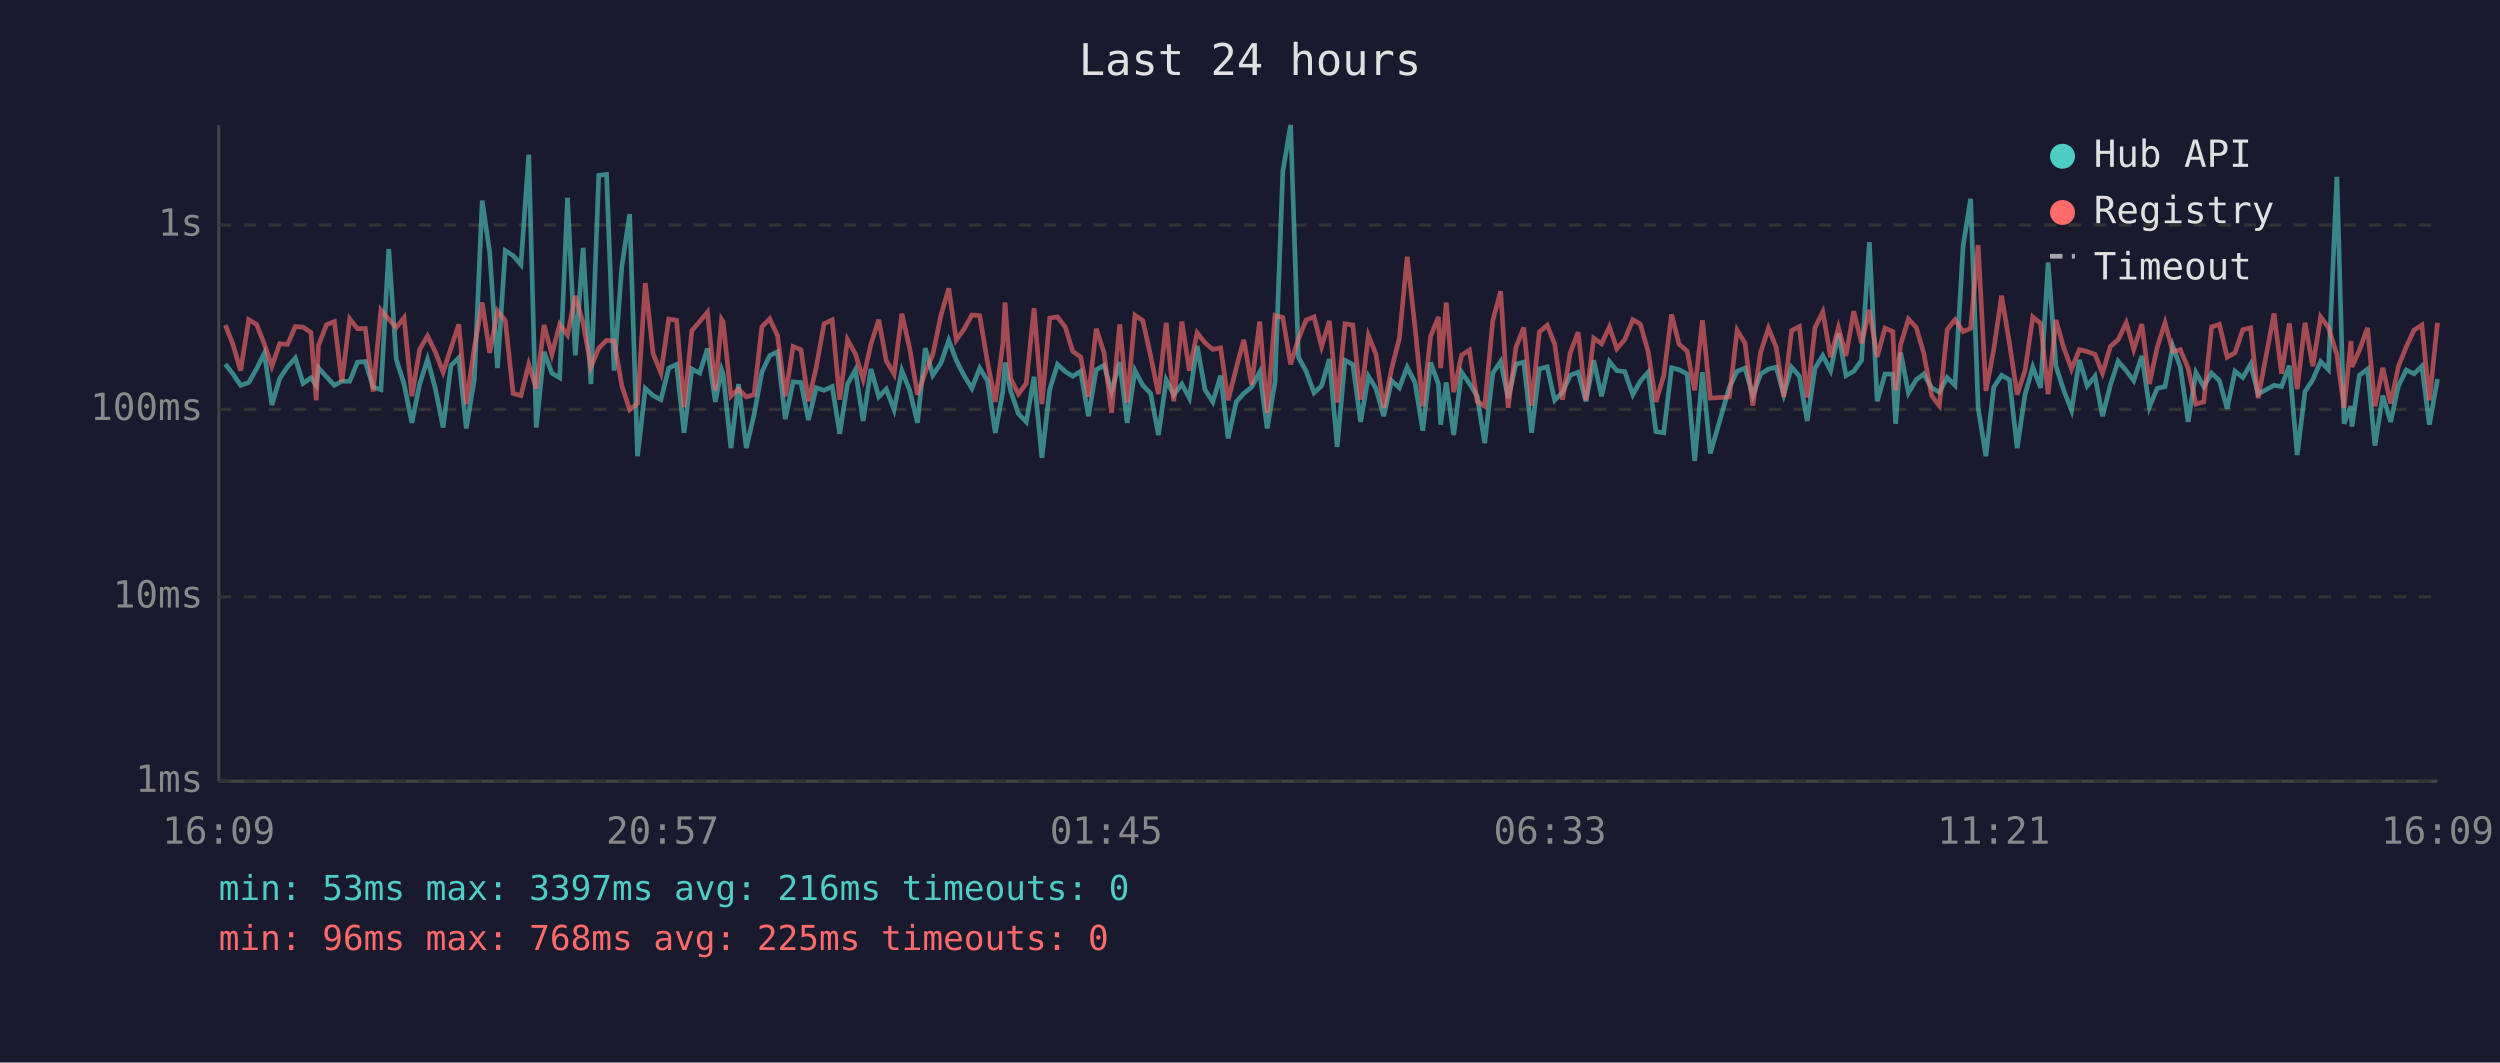
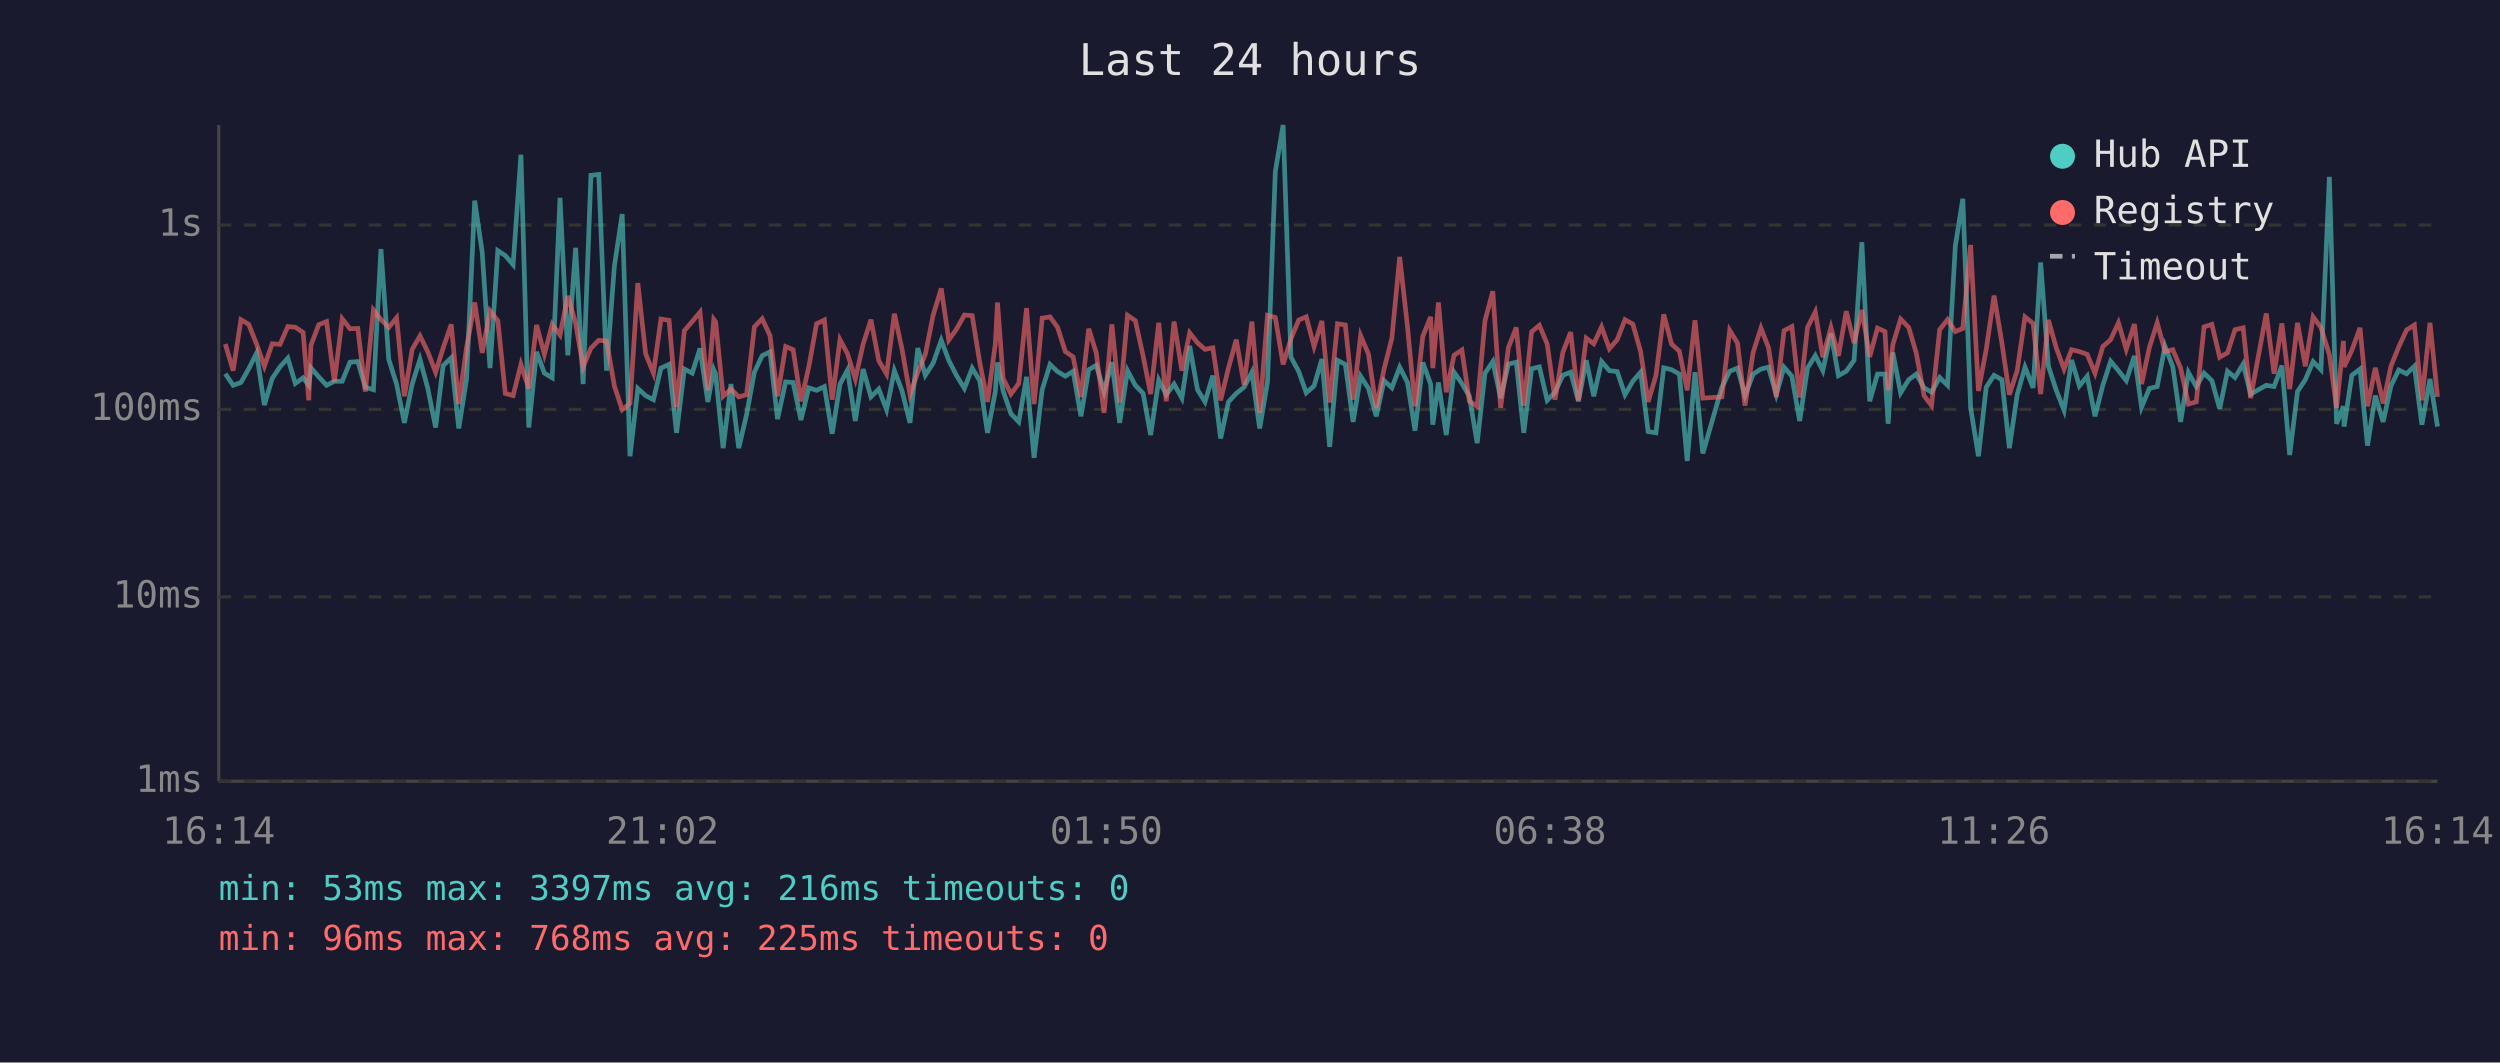
<svg xmlns="http://www.w3.org/2000/svg" viewBox="0 0 800 340" font-family="monospace" font-size="12">
  <rect width="800" height="340" fill="#1a1a2e" />
  <text x="400" y="24" fill="#e0e0e0" font-size="14" text-anchor="middle">Last 24 hours</text>
  <line x1="70" y1="40" x2="70" y2="250" stroke="#444" stroke-width="1" />
  <line x1="70" y1="250" x2="780" y2="250" stroke="#444" stroke-width="1" />
  <line x1="70" y1="250" x2="780" y2="250" stroke="#333" stroke-width="1" stroke-dasharray="4" />
  <text x="65" y="250" fill="#888" text-anchor="end" dominant-baseline="middle">1ms</text>
  <line x1="70" y1="191" x2="780" y2="191" stroke="#333" stroke-width="1" stroke-dasharray="4" />
  <text x="65" y="191" fill="#888" text-anchor="end" dominant-baseline="middle">10ms</text>
  <line x1="70" y1="131" x2="780" y2="131" stroke="#333" stroke-width="1" stroke-dasharray="4" />
  <text x="65" y="131" fill="#888" text-anchor="end" dominant-baseline="middle">100ms</text>
  <line x1="70" y1="72" x2="780" y2="72" stroke="#333" stroke-width="1" stroke-dasharray="4" />
  <text x="65" y="72" fill="#888" text-anchor="end" dominant-baseline="middle">1s</text>
-   <text x="70" y="270" fill="#888" text-anchor="middle">16:09</text>
-   <text x="212" y="270" fill="#888" text-anchor="middle">20:57</text>
-   <text x="354" y="270" fill="#888" text-anchor="middle">01:45</text>
-   <text x="496" y="270" fill="#888" text-anchor="middle">06:33</text>
-   <text x="638" y="270" fill="#888" text-anchor="middle">11:21</text>
-   <text x="780" y="270" fill="#888" text-anchor="middle">16:09</text>
-   <polyline points="72.1,116.5 74.5,119.6 77.0,123.3 79.6,122.4 82.1,118.0 84.6,113.0 87.0,129.6 89.5,121.1 92.0,117.4 94.5,114.6 97.0,122.7 99.5,120.9 101.2,123.3 101.9,117.7 104.5,120.6 107.0,123.3 109.4,122.0 111.9,122.0 114.4,115.9 116.9,115.7 119.4,123.9 121.9,124.7 124.4,79.7 126.8,115.0 129.3,122.9 131.8,135.3 134.3,122.9 136.8,115.0 139.3,124.3 141.8,136.8 144.3,117.0 146.8,114.5 149.2,137.1 151.8,121.3 154.3,64.2 156.7,80.7 159.2,117.8 161.7,80.2 164.2,81.8 166.7,84.7 169.2,49.5 171.6,136.8 174.1,112.6 176.6,119.4 179.1,120.9 181.6,63.3 184.1,113.7 186.6,79.3 189.1,122.9 191.6,56.1 194.1,55.8 196.5,118.6 199.0,85.2 201.5,68.5 204.0,146.0 206.5,124.3 209.0,126.6 211.5,127.9 214.0,117.8 216.5,116.6 218.9,138.5 221.4,118.1 223.9,119.4 226.4,111.5 228.9,128.6 230.9,118.3 231.4,119.7 233.9,143.4 236.3,122.9 238.8,143.4 241.3,132.7 243.8,119.1 246.3,113.8 248.8,112.6 251.3,134.1 253.8,122.2 256.3,122.4 258.7,134.4 261.2,124.1 263.7,124.9 266.3,123.7 268.7,138.8 271.2,122.9 273.7,118.4 276.2,134.7 278.7,118.1 281.2,127.0 283.6,124.5 286.1,131.1 288.6,118.6 291.1,124.9 293.6,135.3 296.1,111.4 298.5,120.1 301.1,116.2 303.6,108.9 306.0,115.3 308.5,120.2 311.0,124.3 313.5,117.8 316.0,121.8 318.5,138.5 320.9,125.3 321.6,116.0 323.4,125.1 325.9,132.4 328.4,135.0 330.9,120.6 333.4,146.5 335.9,124.7 338.4,116.6 340.9,118.9 343.3,120.4 345.8,118.8 348.3,133.2 350.8,118.3 353.3,116.9 355.7,125.3 358.3,115.9 360.7,135.3 363.2,118.6 365.7,123.3 368.2,125.9 370.7,139.2 373.2,121.6 375.6,126.3 378.2,122.9 380.6,127.4 383.1,110.7 385.6,124.7 388.1,128.6 390.6,120.2 393.0,140.3 395.6,128.6 398.0,125.9 400.5,123.9 403.1,119.1 405.5,137.1 408.0,122.2 410.5,54.9 413.0,40.0 415.5,114.3 418.0,118.9 420.5,125.7 422.9,123.5 425.4,114.9 427.9,143.0 430.4,115.3 432.9,116.6 435.4,135.0 437.9,120.4 440.3,124.3 442.8,133.2 445.3,121.8 447.8,124.1 450.3,117.5 452.8,122.4 455.3,137.8 457.8,116.0 460.3,122.9 461.0,135.9 462.8,122.4 465.2,139.2 467.7,119.1 470.2,122.7 472.7,126.8 475.1,141.8 477.7,119.4 480.2,115.7 482.6,127.4 485.1,116.5 487.6,115.9 490.1,138.5 492.6,118.0 495.1,117.4 497.5,128.1 500.0,125.5 502.5,120.1 505.0,119.1 507.5,128.4 510.0,115.3 512.5,126.8 515.0,115.7 517.4,118.6 519.9,118.9 522.5,126.3 524.9,122.0 527.4,119.1 529.9,138.1 532.4,138.5 534.9,117.7 537.3,118.3 539.9,119.7 542.3,147.5 544.8,119.1 547.3,145.1 553.4,123.9 555.9,118.8 558.4,117.8 560.9,126.6 563.4,119.7 565.9,118.1 568.4,117.5 570.8,126.3 573.3,117.5 575.8,120.4 578.3,134.7 580.8,117.8 583.3,113.8 585.8,118.6 588.3,106.7 590.7,120.2 593.2,118.8 595.7,115.3 598.2,77.5 600.7,128.4 603.2,119.7 605.7,119.7 606.6,135.6 608.2,112.8 610.7,125.7 613.2,121.5 615.6,119.7 618.1,124.1 620.6,125.5 623.1,120.8 625.6,123.3 628.2,78.7 630.6,63.6 633.0,130.5 635.5,146.0 638.0,123.9 640.5,120.1 643.0,121.5 645.5,143.4 648.0,126.3 650.5,117.5 653.0,124.1 655.4,84.0 657.9,117.2 660.4,124.9 662.9,131.3 665.4,115.2 667.9,123.5 670.4,120.4 672.8,133.2 675.3,123.3 677.8,115.6 680.4,118.6 682.8,121.8 685.4,113.9 687.8,130.3 690.3,124.3 692.8,123.7 695.3,110.8 697.7,117.4 700.2,135.0 702.7,119.2 705.2,123.7 707.7,119.4 710.2,121.8 712.7,130.8 715.2,118.8 717.7,120.8 720.2,116.5 722.6,126.1 727.7,123.3 730.1,123.7 732.6,117.0 735.1,145.6 737.6,125.3 740.1,121.5 742.6,115.7 745.1,118.3 747.8,56.6 750.1,135.6 752.3,130.0 752.6,136.5 755.0,120.1 757.6,118.1 760.0,142.6 762.5,126.6 765.0,135.0 767.5,123.5 770.0,118.4 772.5,119.6 775.0,117.2 777.4,135.9 780.0,121.3" fill="none" stroke="#4ecdc4" stroke-width="1.5" opacity="0.6" />
-   <polyline points="72.1,104.0 74.5,110.1 77.0,118.6 79.6,102.3 82.1,103.8 84.6,110.1 87.0,117.2 89.5,110.0 92.0,110.2 94.5,104.5 97.0,104.7 99.5,106.4 101.2,128.1 101.9,110.5 104.5,103.9 107.0,102.9 109.4,122.2 111.9,102.0 114.4,105.2 116.9,105.1 119.4,125.3 121.9,99.2 124.4,102.2 126.8,104.8 129.3,101.7 131.8,126.8 134.3,111.8 136.8,107.5 139.3,112.6 141.8,119.1 144.3,111.4 146.8,103.8 149.2,129.3 151.8,111.2 154.3,96.8 156.7,112.9 159.2,99.5 161.7,102.6 164.2,125.9 166.7,126.6 169.2,116.6 171.6,124.3 174.1,104.0 176.6,113.4 179.1,103.8 181.6,107.2 184.1,94.7 186.6,103.4 189.1,117.4 191.6,111.4 194.1,108.9 196.5,109.1 199.0,123.5 201.5,131.1 204.0,129.1 206.5,90.6 209.0,113.2 211.5,119.4 214.0,102.1 216.5,102.5 218.9,130.3 221.4,105.8 223.9,102.9 226.4,99.9 228.9,124.9 230.9,102.2 231.4,103.0 233.9,126.8 236.3,124.5 238.8,127.0 241.3,126.3 243.8,104.6 246.3,102.0 248.8,107.4 251.3,126.8 253.8,110.9 256.3,111.9 258.7,128.4 261.2,117.5 263.7,103.6 266.3,102.4 268.7,127.9 271.2,108.7 273.7,113.2 276.2,121.3 278.7,110.1 281.2,102.3 283.6,115.4 286.1,119.7 288.6,100.4 291.1,111.5 293.6,126.3 296.1,119.1 298.5,113.4 301.1,100.9 303.6,92.3 306.0,108.8 308.5,105.3 311.0,100.8 313.5,101.0 316.0,115.9 318.5,128.6 320.9,110.1 321.6,96.8 323.4,121.1 325.9,126.1 328.4,122.7 330.9,98.6 333.4,129.3 335.9,101.8 338.4,101.4 340.9,104.7 343.3,112.5 345.8,114.2 348.3,127.0 350.8,105.2 353.3,112.9 355.7,132.1 358.3,103.8 360.7,128.8 363.2,100.9 365.7,102.6 368.2,113.9 370.7,126.1 373.2,103.3 375.6,128.4 378.2,102.9 380.6,118.6 383.1,106.5 385.6,109.7 388.1,111.8 390.6,111.3 393.0,128.1 395.6,117.8 398.0,108.7 400.5,123.1 403.1,102.9 405.5,132.1 408.0,100.9 410.5,101.6 413.0,116.6 415.5,108.4 418.0,102.4 420.5,101.4 422.9,110.9 425.4,102.7 427.9,128.8 430.4,103.6 432.9,104.0 435.4,127.9 437.9,107.4 440.3,113.3 442.8,130.5 445.3,118.1 447.8,108.2 450.3,82.2 452.8,104.6 455.3,130.0 457.8,107.6 460.3,101.4 461.0,117.8 462.8,96.8 465.2,125.5 467.7,113.7 470.2,112.0 472.7,128.4 475.1,130.0 477.7,102.6 480.2,93.2 482.6,130.5 485.1,111.2 487.6,104.8 490.1,129.8 492.6,106.2 495.1,104.1 497.5,110.1 500.0,127.9 502.5,112.8 505.0,106.3 507.5,128.1 510.0,108.2 512.5,110.0 515.0,104.6 517.4,111.6 519.9,108.7 522.5,102.3 524.9,103.7 527.4,112.5 529.9,128.6 532.4,120.2 534.9,100.6 537.3,110.1 539.9,112.4 542.3,124.9 544.8,102.5 547.3,127.4 553.4,127.0 555.9,105.7 558.4,109.8 560.9,129.8 563.4,112.8 565.9,105.0 568.4,111.2 570.8,127.0 573.3,105.8 575.8,104.5 578.3,127.2 580.8,104.8 583.3,99.8 585.8,114.3 588.3,104.8 590.7,113.9 593.2,99.6 595.7,109.8 598.2,99.2 600.7,114.2 603.2,105.0 605.7,106.1 606.6,124.9 608.2,110.3 610.7,102.1 613.2,104.8 615.6,113.0 618.1,126.6 620.6,129.8 623.1,105.5 625.6,102.3 628.2,106.1 630.6,105.1 633.0,78.4 635.5,125.1 638.0,111.8 640.5,94.6 643.0,109.7 645.5,126.3 648.0,118.6 650.5,101.4 653.0,103.5 655.4,126.1 657.9,102.4 660.4,111.3 662.9,118.1 665.4,111.9 667.9,112.5 670.4,113.4 672.8,119.4 675.3,110.9 677.8,108.7 680.4,103.3 682.8,111.8 685.4,103.7 687.8,122.9 690.3,111.2 692.8,103.3 695.3,112.5 697.7,111.9 700.2,117.8 702.7,129.3 705.2,128.6 707.7,104.6 710.2,103.8 712.7,114.3 715.2,112.9 717.7,105.5 720.2,104.9 722.6,127.4 727.7,100.3 730.1,119.6 732.6,103.5 735.1,124.5 737.6,103.3 740.1,117.2 742.6,101.4 745.1,104.8 747.8,113.5 750.1,130.5 752.3,109.1 752.6,117.4 755.0,112.1 757.6,104.9 760.0,130.0 762.5,117.7 765.0,129.1 767.5,117.2 770.0,111.0 772.5,105.6 775.0,104.0 777.4,128.1 780.0,103.3" fill="none" stroke="#ff6b6b" stroke-width="1.5" opacity="0.6" />
+   <text x="70" y="270" fill="#888" text-anchor="middle">16:14</text>
+   <text x="212" y="270" fill="#888" text-anchor="middle">21:02</text>
+   <text x="354" y="270" fill="#888" text-anchor="middle">01:50</text>
+   <text x="496" y="270" fill="#888" text-anchor="middle">06:38</text>
+   <text x="638" y="270" fill="#888" text-anchor="middle">11:26</text>
+   <text x="780" y="270" fill="#888" text-anchor="middle">16:14</text>
+   <polyline points="72.1,119.6 74.6,123.3 77.1,122.4 79.6,118.0 82.1,113.0 84.6,129.6 87.1,121.1 89.6,117.4 92.1,114.6 94.5,122.7 97.0,120.9 98.8,123.3 99.5,117.7 102.0,120.6 104.5,123.3 107.0,122.0 109.5,122.0 112.0,115.9 114.5,115.7 116.9,123.9 119.5,124.7 121.9,79.7 124.4,115.0 126.9,122.9 129.4,135.3 131.9,122.9 134.4,115.0 136.9,124.3 139.4,136.8 141.8,117.0 144.4,114.5 146.8,137.1 149.3,121.3 151.9,64.2 154.3,80.7 156.8,117.8 159.3,80.2 161.7,81.8 164.2,84.7 166.7,49.5 169.2,136.8 171.7,112.6 174.2,119.4 176.7,120.9 179.2,63.3 181.7,113.7 184.2,79.3 186.6,122.9 189.1,56.1 191.6,55.8 194.1,118.6 196.6,85.2 199.1,68.5 201.6,146.0 204.1,124.3 206.6,126.6 209.1,127.9 211.5,117.8 214.1,116.6 216.5,138.5 219.0,118.1 221.5,119.4 224.0,111.5 226.5,128.6 228.4,118.3 229.0,119.7 231.4,143.4 233.9,122.9 236.4,143.4 238.9,132.7 241.4,119.1 243.9,113.8 246.4,112.6 248.8,134.1 251.4,122.2 253.8,122.4 256.3,134.4 258.8,124.1 261.3,124.9 263.8,123.7 266.3,138.8 268.8,122.9 271.2,118.4 273.7,134.7 276.2,118.1 278.7,127.0 281.2,124.5 283.7,131.1 286.2,118.6 288.6,124.9 291.2,135.3 293.7,111.4 296.1,120.1 298.6,116.2 301.2,108.9 303.6,115.3 306.1,120.2 308.6,124.3 311.1,117.8 313.5,121.8 316.0,138.5 318.5,125.3 319.2,116.0 321.0,125.1 323.5,132.4 326.0,135.0 328.5,120.6 330.9,146.5 333.5,124.7 336.0,116.6 338.4,118.9 340.9,120.4 343.4,118.8 345.9,133.2 348.4,118.3 350.8,116.9 353.3,125.3 355.8,115.9 358.3,135.3 360.8,118.6 363.3,123.3 365.8,125.9 368.2,139.2 370.8,121.6 373.2,126.3 375.7,122.9 378.2,127.4 380.7,110.7 383.2,124.7 385.6,128.6 388.1,120.2 390.6,140.3 393.1,128.6 395.6,125.9 398.1,123.9 400.6,119.1 403.1,137.1 405.6,122.2 408.1,54.9 410.6,40.0 413.1,114.3 415.6,118.9 418.0,125.7 420.5,123.5 423.0,114.9 425.5,143.0 428.0,115.3 430.5,116.6 433.0,135.0 435.4,120.4 437.9,124.3 440.4,133.2 442.9,121.8 445.4,124.1 447.9,117.5 450.4,122.4 452.8,137.8 455.3,116.0 457.8,122.9 458.5,135.9 460.3,122.4 462.8,139.2 465.3,119.1 467.8,122.7 470.2,126.8 472.7,141.8 475.2,119.4 477.7,115.7 480.2,127.4 482.7,116.5 485.2,115.9 487.6,138.5 490.1,118.0 492.6,117.4 495.1,128.1 497.6,125.5 500.1,120.1 502.6,119.1 505.1,128.4 507.6,115.3 510.0,126.8 512.5,115.7 515.0,118.6 517.5,118.9 520.0,126.3 522.5,122.0 525.0,119.1 527.4,138.1 529.9,138.5 532.4,117.7 534.9,118.3 537.4,119.7 539.9,147.5 542.4,119.1 544.9,145.1 551.0,123.9 553.5,118.8 556.0,117.8 558.4,126.6 561.0,119.7 563.5,118.1 565.9,117.5 568.4,126.3 570.9,117.5 573.4,120.4 575.9,134.7 578.4,117.8 580.9,113.8 583.3,118.6 585.9,106.7 588.3,120.2 590.8,118.8 593.3,115.3 595.8,77.5 598.3,128.4 600.8,119.7 603.2,119.7 604.2,135.6 605.7,112.8 608.2,125.7 610.8,121.5 613.2,119.7 615.7,124.1 618.1,125.5 620.7,120.8 623.2,123.3 625.7,78.7 628.1,63.6 630.6,130.5 633.1,146.0 635.6,123.9 638.1,120.1 640.6,121.5 643.0,143.4 645.5,126.3 648.0,117.5 650.6,124.1 653.0,84.0 655.5,117.2 658.0,124.9 660.5,131.3 662.9,115.2 665.4,123.5 667.9,120.4 670.4,133.2 672.9,123.3 675.4,115.6 677.9,118.6 680.4,121.8 683.0,113.9 685.3,130.3 687.8,124.3 690.3,123.7 692.8,110.8 695.3,117.4 697.8,135.0 700.3,119.2 702.8,123.7 705.3,119.4 707.8,121.8 710.3,130.8 712.8,118.8 715.2,120.8 717.8,116.5 720.2,126.1 725.2,123.3 727.7,123.7 730.2,117.0 732.7,145.6 735.2,125.3 737.7,121.5 740.2,115.7 742.7,118.3 745.4,56.6 747.7,135.6 749.9,130.0 750.1,136.5 752.6,120.1 755.2,118.1 757.6,142.6 760.1,126.6 762.6,135.0 765.1,123.5 767.6,118.4 770.1,119.6 772.6,117.2 775.0,135.9 777.6,121.3 780.0,136.5" fill="none" stroke="#4ecdc4" stroke-width="1.5" opacity="0.6" />
+   <polyline points="72.1,110.1 74.6,118.6 77.1,102.3 79.6,103.8 82.1,110.1 84.6,117.2 87.1,110.0 89.6,110.2 92.1,104.5 94.5,104.7 97.0,106.4 98.8,128.1 99.5,110.5 102.0,103.9 104.5,102.9 107.0,122.2 109.5,102.0 112.0,105.2 114.5,105.1 116.9,125.3 119.5,99.2 121.9,102.2 124.4,104.8 126.9,101.7 129.4,126.8 131.9,111.8 134.4,107.5 136.9,112.6 139.4,119.1 141.8,111.4 144.4,103.8 146.8,129.3 149.3,111.2 151.9,96.8 154.3,112.9 156.8,99.5 159.3,102.6 161.7,125.9 164.2,126.6 166.7,116.6 169.2,124.3 171.7,104.0 174.2,113.4 176.7,103.8 179.2,107.2 181.7,94.7 184.2,103.4 186.6,117.4 189.1,111.4 191.6,108.9 194.1,109.1 196.6,123.5 199.1,131.1 201.6,129.1 204.1,90.6 206.6,113.2 209.1,119.4 211.5,102.1 214.1,102.5 216.5,130.3 219.0,105.8 221.5,102.9 224.0,99.9 226.5,124.9 228.4,102.2 229.0,103.0 231.4,126.8 233.9,124.5 236.4,127.0 238.9,126.3 241.4,104.6 243.9,102.0 246.4,107.4 248.8,126.8 251.4,110.9 253.8,111.9 256.3,128.4 258.8,117.5 261.3,103.6 263.8,102.4 266.3,127.9 268.8,108.7 271.2,113.2 273.7,121.3 276.2,110.1 278.7,102.3 281.2,115.4 283.7,119.7 286.2,100.4 288.6,111.5 291.2,126.3 293.7,119.1 296.1,113.4 298.6,100.9 301.2,92.3 303.6,108.8 306.1,105.3 308.6,100.8 311.1,101.0 313.5,115.9 316.0,128.6 318.5,110.1 319.2,96.8 321.0,121.1 323.5,126.1 326.0,122.7 328.5,98.6 330.9,129.3 333.5,101.8 336.0,101.4 338.4,104.7 340.9,112.5 343.4,114.2 345.9,127.0 348.4,105.2 350.8,112.9 353.3,132.1 355.8,103.8 358.3,128.8 360.8,100.9 363.3,102.6 365.8,113.9 368.2,126.1 370.8,103.3 373.2,128.4 375.7,102.9 378.2,118.6 380.7,106.5 383.2,109.7 385.6,111.8 388.1,111.3 390.6,128.1 393.1,117.8 395.6,108.7 398.1,123.1 400.6,102.9 403.1,132.1 405.6,100.9 408.1,101.6 410.6,116.6 413.1,108.4 415.6,102.4 418.0,101.4 420.5,110.9 423.0,102.7 425.5,128.8 428.0,103.6 430.5,104.0 433.0,127.9 435.4,107.4 437.9,113.3 440.4,130.5 442.9,118.1 445.4,108.2 447.9,82.2 450.4,104.6 452.8,130.0 455.3,107.6 457.8,101.4 458.5,117.8 460.3,96.8 462.8,125.5 465.3,113.7 467.8,112.0 470.2,128.4 472.7,130.0 475.2,102.6 477.7,93.2 480.2,130.5 482.7,111.2 485.2,104.8 487.6,129.8 490.1,106.2 492.6,104.1 495.1,110.1 497.6,127.9 500.1,112.8 502.6,106.3 505.1,128.1 507.6,108.2 510.0,110.0 512.5,104.6 515.0,111.6 517.5,108.7 520.0,102.3 522.5,103.7 525.0,112.5 527.4,128.6 529.9,120.2 532.4,100.6 534.9,110.1 537.4,112.4 539.9,124.9 542.4,102.5 544.9,127.4 551.0,127.0 553.5,105.7 556.0,109.8 558.4,129.8 561.0,112.8 563.5,105.0 565.9,111.2 568.4,127.0 570.9,105.8 573.4,104.5 575.9,127.2 578.4,104.8 580.9,99.8 583.3,114.3 585.9,104.8 588.3,113.9 590.8,99.6 593.3,109.8 595.8,99.2 598.3,114.2 600.8,105.0 603.2,106.1 604.2,124.9 605.7,110.3 608.2,102.1 610.8,104.8 613.2,113.0 615.7,126.6 618.1,129.8 620.7,105.5 623.2,102.3 625.7,106.1 628.1,105.1 630.6,78.4 633.1,125.1 635.6,111.8 638.1,94.6 640.6,109.7 643.0,126.3 645.5,118.6 648.0,101.4 650.6,103.5 653.0,126.1 655.5,102.4 658.0,111.3 660.5,118.1 662.9,111.9 665.4,112.5 667.9,113.4 670.4,119.4 672.9,110.9 675.4,108.7 677.9,103.3 680.4,111.8 683.0,103.7 685.3,122.9 687.8,111.2 690.3,103.3 692.8,112.5 695.3,111.9 697.8,117.8 700.3,129.3 702.8,128.6 705.3,104.6 707.8,103.8 710.3,114.3 712.8,112.9 715.2,105.5 717.8,104.9 720.2,127.4 725.2,100.3 727.7,119.6 730.2,103.5 732.7,124.5 735.2,103.3 737.7,117.2 740.2,101.4 742.7,104.8 745.4,113.5 747.7,130.5 749.9,109.1 750.1,117.4 752.6,112.1 755.2,104.9 757.6,130.0 760.1,117.7 762.6,129.1 765.1,117.2 767.6,111.0 770.1,105.6 772.6,104.0 775.0,128.1 777.6,103.3 780.0,127.0" fill="none" stroke="#ff6b6b" stroke-width="1.5" opacity="0.6" />
  <circle cx="660" cy="50" r="4" fill="#4ecdc4" />
  <text x="670" y="50" fill="#e0e0e0" dominant-baseline="middle">Hub API</text>
  <circle cx="660" cy="68" r="4" fill="#ff6b6b" />
  <text x="670" y="68" fill="#e0e0e0" dominant-baseline="middle">Registry</text>
  <line x1="656" y1="82" x2="664" y2="82" stroke="#e0e0e0" stroke-width="1.5" stroke-dasharray="4,3" opacity="0.7" />
  <text x="670" y="86" fill="#e0e0e0" dominant-baseline="middle">Timeout</text>
  <text x="70" y="288" fill="#4ecdc4" font-size="11">min: 53ms  max: 3397ms  avg: 216ms  timeouts: 0</text>
  <text x="70" y="304" fill="#ff6b6b" font-size="11">min: 96ms  max: 768ms  avg: 225ms  timeouts: 0</text>
</svg>
